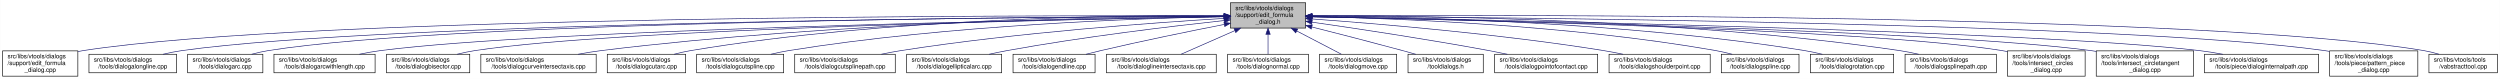
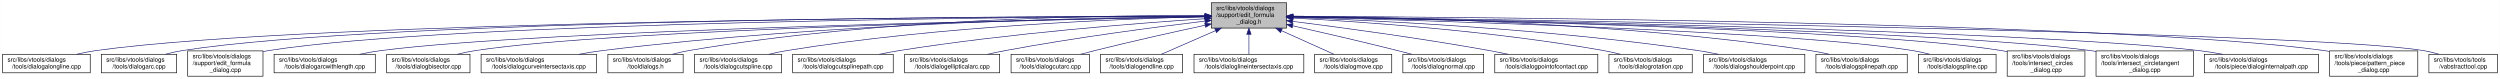
- <svg xmlns="http://www.w3.org/2000/svg" xmlns:xlink="http://www.w3.org/1999/xlink" width="4054pt" height="128pt" viewBox="0.00 0.00 4053.50 128.00">
+ <svg xmlns="http://www.w3.org/2000/svg" xmlns:xlink="http://www.w3.org/1999/xlink" width="4052pt" height="128pt" viewBox="0.00 0.00 4051.50 128.00">
  <g id="graph0" class="graph" transform="scale(1 1) rotate(0) translate(4 124)">
-     <polygon fill="white" stroke="transparent" points="-4,4 -4,-124 4049.5,-124 4049.5,4 -4,4" />
+     <polygon fill="white" stroke="transparent" points="-4,4 -4,-124 4047.5,-124 4047.5,4 -4,4" />
    <g id="node1" class="node">
      <g id="a_node1">
        <a xlink:title=" ">
-           <polygon fill="#bfbfbf" stroke="black" points="1991,-78.5 1991,-119.5 2113,-119.5 2113,-78.5 1991,-78.5" />
-           <text text-anchor="start" x="1999" y="-107.5" font-family="Helvetica,sans-Serif" font-size="10.00">src/libs/vtools/dialogs</text>
-           <text text-anchor="start" x="1999" y="-96.5" font-family="Helvetica,sans-Serif" font-size="10.00">/support/edit_formula</text>
-           <text text-anchor="middle" x="2052" y="-85.5" font-family="Helvetica,sans-Serif" font-size="10.00">_dialog.h</text>
+           <polygon fill="#bfbfbf" stroke="black" points="1959,-78.5 1959,-119.5 2081,-119.5 2081,-78.5 1959,-78.5" />
+           <text text-anchor="start" x="1967" y="-107.5" font-family="Helvetica,sans-Serif" font-size="10.00">src/libs/vtools/dialogs</text>
+           <text text-anchor="start" x="1967" y="-96.5" font-family="Helvetica,sans-Serif" font-size="10.00">/support/edit_formula</text>
+           <text text-anchor="middle" x="2020" y="-85.5" font-family="Helvetica,sans-Serif" font-size="10.00">_dialog.h</text>
        </a>
      </g>
    </g>
    <g id="node2" class="node">
      <g id="a_node2">
-         <a xlink:href="../../d7/d8d/edit__formula__dialog_8cpp.html" target="_top" xlink:title=" ">
-           <polygon fill="white" stroke="black" points="0,-0.5 0,-41.5 122,-41.5 122,-0.5 0,-0.5" />
-           <text text-anchor="start" x="8" y="-29.5" font-family="Helvetica,sans-Serif" font-size="10.00">src/libs/vtools/dialogs</text>
-           <text text-anchor="start" x="8" y="-18.5" font-family="Helvetica,sans-Serif" font-size="10.00">/support/edit_formula</text>
-           <text text-anchor="middle" x="61" y="-7.5" font-family="Helvetica,sans-Serif" font-size="10.00">_dialog.cpp</text>
+         <a xlink:href="../../d6/d5d/dialogalongline_8cpp.html" target="_top" xlink:title=" ">
+           <polygon fill="white" stroke="black" points="0,-6 0,-36 142,-36 142,-6 0,-6" />
+           <text text-anchor="start" x="8" y="-24" font-family="Helvetica,sans-Serif" font-size="10.00">src/libs/vtools/dialogs</text>
+           <text text-anchor="middle" x="71" y="-13" font-family="Helvetica,sans-Serif" font-size="10.00">/tools/dialogalongline.cpp</text>
        </a>
      </g>
    </g>
    <g id="edge1" class="edge">
-       <path fill="none" stroke="midnightblue" d="M1980.21,-98.3C1676.68,-99.18 497.58,-98.8 131,-42 128.13,-41.55 125.21,-41.03 122.27,-40.44" />
-       <polygon fill="midnightblue" stroke="midnightblue" points="1980.64,-101.79 1990.63,-98.26 1980.62,-94.79 1980.64,-101.79" />
+       <path fill="none" stroke="midnightblue" d="M1948.71,-97.91C1651.25,-97.23 507.92,-91.38 151,-42 140.93,-40.61 130.29,-38.45 120.18,-36.06" />
+       <polygon fill="midnightblue" stroke="midnightblue" points="1948.93,-101.41 1958.94,-97.93 1948.94,-94.41 1948.93,-101.41" />
    </g>
    <g id="node3" class="node">
      <g id="a_node3">
-         <a xlink:href="../../d6/d5d/dialogalongline_8cpp.html" target="_top" xlink:title=" ">
-           <polygon fill="white" stroke="black" points="140,-6 140,-36 282,-36 282,-6 140,-6" />
-           <text text-anchor="start" x="148" y="-24" font-family="Helvetica,sans-Serif" font-size="10.00">src/libs/vtools/dialogs</text>
-           <text text-anchor="middle" x="211" y="-13" font-family="Helvetica,sans-Serif" font-size="10.00">/tools/dialogalongline.cpp</text>
+         <a xlink:href="../../d1/d37/dialogarc_8cpp.html" target="_top" xlink:title=" ">
+           <polygon fill="white" stroke="black" points="160,-6 160,-36 282,-36 282,-6 160,-6" />
+           <text text-anchor="start" x="168" y="-24" font-family="Helvetica,sans-Serif" font-size="10.00">src/libs/vtools/dialogs</text>
+           <text text-anchor="middle" x="221" y="-13" font-family="Helvetica,sans-Serif" font-size="10.00">/tools/dialogarc.cpp</text>
        </a>
      </g>
    </g>
    <g id="edge2" class="edge">
-       <path fill="none" stroke="midnightblue" d="M1980.62,-97.76C1693.92,-96.48 625.61,-88.6 291,-42 280.93,-40.6 270.3,-38.44 260.18,-36.04" />
-       <polygon fill="midnightblue" stroke="midnightblue" points="1980.87,-101.26 1990.88,-97.8 1980.9,-94.26 1980.87,-101.26" />
+       <path fill="none" stroke="midnightblue" d="M1948.44,-98.02C1664.68,-97.75 618.16,-93.23 291,-42 282.13,-40.61 272.8,-38.45 263.94,-36.06" />
+       <polygon fill="midnightblue" stroke="midnightblue" points="1948.61,-101.52 1958.61,-98.03 1948.61,-94.52 1948.61,-101.52" />
    </g>
    <g id="node4" class="node">
      <g id="a_node4">
-         <a xlink:href="../../d1/d37/dialogarc_8cpp.html" target="_top" xlink:title=" ">
-           <polygon fill="white" stroke="black" points="300,-6 300,-36 422,-36 422,-6 300,-6" />
-           <text text-anchor="start" x="308" y="-24" font-family="Helvetica,sans-Serif" font-size="10.00">src/libs/vtools/dialogs</text>
-           <text text-anchor="middle" x="361" y="-13" font-family="Helvetica,sans-Serif" font-size="10.00">/tools/dialogarc.cpp</text>
+         <a xlink:href="../../d7/d8d/edit__formula__dialog_8cpp.html" target="_top" xlink:title=" ">
+           <polygon fill="white" stroke="black" points="300,-0.5 300,-41.5 422,-41.5 422,-0.5 300,-0.5" />
+           <text text-anchor="start" x="308" y="-29.5" font-family="Helvetica,sans-Serif" font-size="10.00">src/libs/vtools/dialogs</text>
+           <text text-anchor="start" x="308" y="-18.5" font-family="Helvetica,sans-Serif" font-size="10.00">/support/edit_formula</text>
+           <text text-anchor="middle" x="361" y="-7.5" font-family="Helvetica,sans-Serif" font-size="10.00">_dialog.cpp</text>
        </a>
      </g>
    </g>
    <g id="edge3" class="edge">
-       <path fill="none" stroke="midnightblue" d="M1980.43,-97.84C1708.04,-96.89 736,-90.1 431,-42 422.14,-40.6 412.8,-38.44 403.95,-36.05" />
-       <polygon fill="midnightblue" stroke="midnightblue" points="1980.58,-101.34 1990.59,-97.88 1980.6,-94.34 1980.58,-101.34" />
+       <path fill="none" stroke="midnightblue" d="M1948.94,-97.79C1680.68,-96.63 729.64,-89.2 431,-42 428.13,-41.55 425.21,-41.01 422.27,-40.42" />
+       <polygon fill="midnightblue" stroke="midnightblue" points="1948.93,-101.29 1958.95,-97.83 1948.96,-94.29 1948.93,-101.29" />
    </g>
    <g id="node5" class="node">
      <g id="a_node5">
        <a xlink:href="../../d2/d29/dialogarcwithlength_8cpp.html" target="_top" xlink:title=" ">
          <polygon fill="white" stroke="black" points="440,-6 440,-36 604,-36 604,-6 440,-6" />
          <text text-anchor="start" x="448" y="-24" font-family="Helvetica,sans-Serif" font-size="10.00">src/libs/vtools/dialogs</text>
          <text text-anchor="middle" x="522" y="-13" font-family="Helvetica,sans-Serif" font-size="10.00">/tools/dialogarcwithlength.cpp</text>
        </a>
      </g>
    </g>
    <g id="edge4" class="edge">
-       <path fill="none" stroke="midnightblue" d="M1980.69,-96.9C1728.87,-92.76 882.05,-76.52 613,-42 601.77,-40.56 589.88,-38.41 578.52,-36.05" />
-       <polygon fill="midnightblue" stroke="midnightblue" points="1980.76,-100.4 1990.82,-97.07 1980.87,-93.4 1980.76,-100.4" />
+       <path fill="none" stroke="midnightblue" d="M1948.64,-96.83C1700.42,-92.48 875.48,-75.8 613,-42 601.77,-40.55 589.88,-38.4 578.52,-36.04" />
+       <polygon fill="midnightblue" stroke="midnightblue" points="1948.92,-100.33 1958.98,-97.01 1949.04,-93.33 1948.92,-100.33" />
    </g>
    <g id="node6" class="node">
      <g id="a_node6">
        <a xlink:href="../../da/dfa/dialogbisector_8cpp.html" target="_top" xlink:title=" ">
          <polygon fill="white" stroke="black" points="622.5,-6 622.5,-36 757.5,-36 757.5,-6 622.5,-6" />
          <text text-anchor="start" x="630.5" y="-24" font-family="Helvetica,sans-Serif" font-size="10.00">src/libs/vtools/dialogs</text>
          <text text-anchor="middle" x="690" y="-13" font-family="Helvetica,sans-Serif" font-size="10.00">/tools/dialogbisector.cpp</text>
        </a>
      </g>
    </g>
    <g id="edge5" class="edge">
-       <path fill="none" stroke="midnightblue" d="M1980.85,-96.9C1746.95,-92.99 1003.17,-77.95 766,-42 756.56,-40.57 746.6,-38.42 737.11,-36.07" />
-       <polygon fill="midnightblue" stroke="midnightblue" points="1980.89,-100.4 1990.94,-97.07 1981,-93.41 1980.89,-100.4" />
+       <path fill="none" stroke="midnightblue" d="M1948.7,-96.81C1718.5,-92.65 996.62,-77.08 766,-42 756.56,-40.56 746.6,-38.42 737.11,-36.06" />
+       <polygon fill="midnightblue" stroke="midnightblue" points="1948.91,-100.31 1958.97,-96.99 1949.03,-93.31 1948.91,-100.31" />
    </g>
    <g id="node7" class="node">
      <g id="a_node7">
        <a xlink:href="../../dd/d39/dialogcurveintersectaxis_8cpp.html" target="_top" xlink:title=" ">
          <polygon fill="white" stroke="black" points="775.5,-6 775.5,-36 962.5,-36 962.5,-6 775.5,-6" />
          <text text-anchor="start" x="783.5" y="-24" font-family="Helvetica,sans-Serif" font-size="10.00">src/libs/vtools/dialogs</text>
          <text text-anchor="middle" x="869" y="-13" font-family="Helvetica,sans-Serif" font-size="10.00">/tools/dialogcurveintersectaxis.cpp</text>
        </a>
      </g>
    </g>
    <g id="edge6" class="edge">
-       <path fill="none" stroke="midnightblue" d="M1980.76,-97.8C1807.31,-96.54 1349.54,-88.68 971,-42 958.73,-40.49 945.73,-38.35 933.26,-36.04" />
-       <polygon fill="midnightblue" stroke="midnightblue" points="1980.76,-101.3 1990.78,-97.86 1980.81,-94.3 1980.76,-101.3" />
+       <path fill="none" stroke="midnightblue" d="M1948.85,-97.59C1779.14,-95.86 1337.51,-87.03 972,-42 959.62,-40.47 946.48,-38.33 933.89,-36.01" />
+       <polygon fill="midnightblue" stroke="midnightblue" points="1948.87,-101.09 1958.9,-97.68 1948.94,-94.09 1948.87,-101.09" />
    </g>
    <g id="node8" class="node">
      <g id="a_node8">
-         <a xlink:href="../../d9/d90/dialogcutarc_8cpp.html" target="_top" xlink:title=" ">
-           <polygon fill="white" stroke="black" points="980.5,-6 980.5,-36 1107.5,-36 1107.5,-6 980.5,-6" />
-           <text text-anchor="start" x="988.5" y="-24" font-family="Helvetica,sans-Serif" font-size="10.00">src/libs/vtools/dialogs</text>
-           <text text-anchor="middle" x="1044" y="-13" font-family="Helvetica,sans-Serif" font-size="10.00">/tools/dialogcutarc.cpp</text>
+         <a xlink:href="../../df/ded/tooldialogs_8h.html" target="_top" xlink:title=" ">
+           <polygon fill="white" stroke="black" points="981,-6 981,-36 1103,-36 1103,-6 981,-6" />
+           <text text-anchor="start" x="989" y="-24" font-family="Helvetica,sans-Serif" font-size="10.00">src/libs/vtools/dialogs</text>
+           <text text-anchor="middle" x="1042" y="-13" font-family="Helvetica,sans-Serif" font-size="10.00">/tooldialogs.h</text>
        </a>
      </g>
    </g>
    <g id="edge7" class="edge">
-       <path fill="none" stroke="midnightblue" d="M1980.7,-98.84C1823.43,-99.58 1435.35,-95.29 1116,-42 1107.17,-40.53 1097.87,-38.39 1088.99,-36.07" />
-       <polygon fill="midnightblue" stroke="midnightblue" points="1980.74,-102.34 1990.72,-98.78 1980.71,-95.34 1980.74,-102.34" />
+       <path fill="none" stroke="midnightblue" d="M1948.64,-98.82C1794.65,-99.46 1420.14,-94.88 1112,-42 1103.4,-40.53 1094.36,-38.39 1085.73,-36.06" />
+       <polygon fill="midnightblue" stroke="midnightblue" points="1948.92,-102.32 1958.91,-98.77 1948.89,-95.32 1948.92,-102.32" />
    </g>
    <g id="node9" class="node">
      <g id="a_node9">
        <a xlink:href="../../d3/d2e/dialogcutspline_8cpp.html" target="_top" xlink:title=" ">
-           <polygon fill="white" stroke="black" points="1125.5,-6 1125.5,-36 1266.5,-36 1266.5,-6 1125.5,-6" />
-           <text text-anchor="start" x="1133.5" y="-24" font-family="Helvetica,sans-Serif" font-size="10.00">src/libs/vtools/dialogs</text>
-           <text text-anchor="middle" x="1196" y="-13" font-family="Helvetica,sans-Serif" font-size="10.00">/tools/dialogcutspline.cpp</text>
+           <polygon fill="white" stroke="black" points="1121.5,-6 1121.5,-36 1262.5,-36 1262.5,-6 1121.5,-6" />
+           <text text-anchor="start" x="1129.5" y="-24" font-family="Helvetica,sans-Serif" font-size="10.00">src/libs/vtools/dialogs</text>
+           <text text-anchor="middle" x="1192" y="-13" font-family="Helvetica,sans-Serif" font-size="10.00">/tools/dialogcutspline.cpp</text>
        </a>
      </g>
    </g>
    <g id="edge8" class="edge">
-       <path fill="none" stroke="midnightblue" d="M1980.49,-97.04C1842.98,-94.27 1532.49,-83.54 1275,-42 1265.5,-40.47 1255.48,-38.34 1245.87,-36.04" />
-       <polygon fill="midnightblue" stroke="midnightblue" points="1980.82,-100.55 1990.88,-97.24 1980.95,-93.55 1980.82,-100.55" />
+       <path fill="none" stroke="midnightblue" d="M1948.79,-96.78C1815.11,-93.57 1517.8,-82.16 1271,-42 1261.5,-40.45 1251.48,-38.32 1241.88,-36.02" />
+       <polygon fill="midnightblue" stroke="midnightblue" points="1948.82,-100.28 1958.9,-97.01 1948.98,-93.28 1948.82,-100.28" />
    </g>
    <g id="node10" class="node">
      <g id="a_node10">
        <a xlink:href="../../df/d30/dialogcutsplinepath_8cpp.html" target="_top" xlink:title=" ">
-           <polygon fill="white" stroke="black" points="1284.5,-6 1284.5,-36 1447.5,-36 1447.5,-6 1284.5,-6" />
-           <text text-anchor="start" x="1292.5" y="-24" font-family="Helvetica,sans-Serif" font-size="10.00">src/libs/vtools/dialogs</text>
-           <text text-anchor="middle" x="1366" y="-13" font-family="Helvetica,sans-Serif" font-size="10.00">/tools/dialogcutsplinepath.cpp</text>
+           <polygon fill="white" stroke="black" points="1280.5,-6 1280.5,-36 1443.5,-36 1443.5,-6 1280.5,-6" />
+           <text text-anchor="start" x="1288.5" y="-24" font-family="Helvetica,sans-Serif" font-size="10.00">src/libs/vtools/dialogs</text>
+           <text text-anchor="middle" x="1362" y="-13" font-family="Helvetica,sans-Serif" font-size="10.00">/tools/dialogcutsplinepath.cpp</text>
        </a>
      </g>
    </g>
    <g id="edge9" class="edge">
-       <path fill="none" stroke="midnightblue" d="M1980.72,-94.12C1868.71,-87.39 1644.88,-71.37 1457,-42 1446.61,-40.38 1435.63,-38.29 1425.03,-36.07" />
-       <polygon fill="midnightblue" stroke="midnightblue" points="1980.69,-97.63 1990.88,-94.72 1981.1,-90.64 1980.69,-97.63" />
+       <path fill="none" stroke="midnightblue" d="M1948.76,-93.67C1840.97,-86.51 1630.21,-70.13 1453,-42 1442.62,-40.35 1431.64,-38.25 1421.04,-36.03" />
+       <polygon fill="midnightblue" stroke="midnightblue" points="1948.66,-97.17 1958.87,-94.33 1949.12,-90.19 1948.66,-97.17" />
    </g>
    <g id="node11" class="node">
      <g id="a_node11">
        <a xlink:href="../../d9/d68/dialogellipticalarc_8cpp.html" target="_top" xlink:title=" ">
-           <polygon fill="white" stroke="black" points="1466,-6 1466,-36 1620,-36 1620,-6 1466,-6" />
-           <text text-anchor="start" x="1474" y="-24" font-family="Helvetica,sans-Serif" font-size="10.00">src/libs/vtools/dialogs</text>
-           <text text-anchor="middle" x="1543" y="-13" font-family="Helvetica,sans-Serif" font-size="10.00">/tools/dialogellipticalarc.cpp</text>
+           <polygon fill="white" stroke="black" points="1462,-6 1462,-36 1616,-36 1616,-6 1462,-6" />
+           <text text-anchor="start" x="1470" y="-24" font-family="Helvetica,sans-Serif" font-size="10.00">src/libs/vtools/dialogs</text>
+           <text text-anchor="middle" x="1539" y="-13" font-family="Helvetica,sans-Serif" font-size="10.00">/tools/dialogellipticalarc.cpp</text>
        </a>
      </g>
    </g>
    <g id="edge10" class="edge">
-       <path fill="none" stroke="midnightblue" d="M1980.79,-90.7C1896.45,-81.57 1751.91,-64.37 1629,-42 1619.5,-40.27 1609.47,-38.18 1599.74,-36.01" />
-       <polygon fill="midnightblue" stroke="midnightblue" points="1980.45,-94.19 1990.77,-91.78 1981.2,-87.23 1980.45,-94.19" />
+       <path fill="none" stroke="midnightblue" d="M1948.46,-89.77C1869.1,-80.2 1737.4,-63 1625,-42 1615.66,-40.25 1605.8,-38.18 1596.21,-36.04" />
+       <polygon fill="midnightblue" stroke="midnightblue" points="1948.48,-93.3 1958.83,-91.02 1949.32,-86.35 1948.48,-93.3" />
    </g>
    <g id="node12" class="node">
      <g id="a_node12">
-         <a xlink:href="../../d3/d15/dialogendline_8cpp.html" target="_top" xlink:title=" ">
-           <polygon fill="white" stroke="black" points="1638.5,-6 1638.5,-36 1771.5,-36 1771.5,-6 1638.5,-6" />
-           <text text-anchor="start" x="1646.5" y="-24" font-family="Helvetica,sans-Serif" font-size="10.00">src/libs/vtools/dialogs</text>
-           <text text-anchor="middle" x="1705" y="-13" font-family="Helvetica,sans-Serif" font-size="10.00">/tools/dialogendline.cpp</text>
+         <a xlink:href="../../d9/d90/dialogcutarc_8cpp.html" target="_top" xlink:title=" ">
+           <polygon fill="white" stroke="black" points="1634.5,-6 1634.5,-36 1761.5,-36 1761.5,-6 1634.5,-6" />
+           <text text-anchor="start" x="1642.5" y="-24" font-family="Helvetica,sans-Serif" font-size="10.00">src/libs/vtools/dialogs</text>
+           <text text-anchor="middle" x="1698" y="-13" font-family="Helvetica,sans-Serif" font-size="10.00">/tools/dialogcutarc.cpp</text>
        </a>
      </g>
    </g>
    <g id="edge11" class="edge">
-       <path fill="none" stroke="midnightblue" d="M1981.02,-84.41C1926.22,-73.66 1848.59,-57.86 1781,-42 1773.16,-40.16 1764.9,-38.11 1756.83,-36.03" />
-       <polygon fill="midnightblue" stroke="midnightblue" points="1980.5,-87.88 1990.98,-86.36 1981.84,-81.01 1980.5,-87.88" />
+       <path fill="none" stroke="midnightblue" d="M1949.14,-83.13C1898.97,-72.35 1830.16,-57.08 1770,-42 1762.7,-40.17 1755.01,-38.14 1747.49,-36.1" />
+       <polygon fill="midnightblue" stroke="midnightblue" points="1948.41,-86.55 1958.92,-85.22 1949.87,-79.7 1948.41,-86.55" />
    </g>
    <g id="node13" class="node">
      <g id="a_node13">
-         <a xlink:href="../../de/d3c/dialoglineintersectaxis_8cpp.html" target="_top" xlink:title=" ">
-           <polygon fill="white" stroke="black" points="1790,-6 1790,-36 1968,-36 1968,-6 1790,-6" />
-           <text text-anchor="start" x="1798" y="-24" font-family="Helvetica,sans-Serif" font-size="10.00">src/libs/vtools/dialogs</text>
-           <text text-anchor="middle" x="1879" y="-13" font-family="Helvetica,sans-Serif" font-size="10.00">/tools/dialoglineintersectaxis.cpp</text>
+         <a xlink:href="../../d3/d15/dialogendline_8cpp.html" target="_top" xlink:title=" ">
+           <polygon fill="white" stroke="black" points="1779.5,-6 1779.5,-36 1912.5,-36 1912.5,-6 1779.5,-6" />
+           <text text-anchor="start" x="1787.5" y="-24" font-family="Helvetica,sans-Serif" font-size="10.00">src/libs/vtools/dialogs</text>
+           <text text-anchor="middle" x="1846" y="-13" font-family="Helvetica,sans-Serif" font-size="10.00">/tools/dialogendline.cpp</text>
        </a>
      </g>
    </g>
    <g id="edge12" class="edge">
-       <path fill="none" stroke="midnightblue" d="M1998.01,-74.28C1969.5,-61.76 1935.46,-46.81 1911.11,-36.11" />
-       <polygon fill="midnightblue" stroke="midnightblue" points="1996.88,-77.61 2007.45,-78.43 1999.7,-71.2 1996.88,-77.61" />
+       <path fill="none" stroke="midnightblue" d="M1965.7,-74.28C1937.02,-61.76 1902.79,-46.81 1878.3,-36.11" />
+       <polygon fill="midnightblue" stroke="midnightblue" points="1964.63,-77.63 1975.19,-78.43 1967.43,-71.22 1964.63,-77.63" />
    </g>
    <g id="node14" class="node">
      <g id="a_node14">
-         <a xlink:href="../../da/df4/dialognormal_8cpp.html" target="_top" xlink:title=" ">
-           <polygon fill="white" stroke="black" points="1986.5,-6 1986.5,-36 2117.5,-36 2117.5,-6 1986.5,-6" />
-           <text text-anchor="start" x="1994.5" y="-24" font-family="Helvetica,sans-Serif" font-size="10.00">src/libs/vtools/dialogs</text>
-           <text text-anchor="middle" x="2052" y="-13" font-family="Helvetica,sans-Serif" font-size="10.00">/tools/dialognormal.cpp</text>
+         <a xlink:href="../../de/d3c/dialoglineintersectaxis_8cpp.html" target="_top" xlink:title=" ">
+           <polygon fill="white" stroke="black" points="1931,-6 1931,-36 2109,-36 2109,-6 1931,-6" />
+           <text text-anchor="start" x="1939" y="-24" font-family="Helvetica,sans-Serif" font-size="10.00">src/libs/vtools/dialogs</text>
+           <text text-anchor="middle" x="2020" y="-13" font-family="Helvetica,sans-Serif" font-size="10.00">/tools/dialoglineintersectaxis.cpp</text>
        </a>
      </g>
    </g>
    <g id="edge13" class="edge">
-       <path fill="none" stroke="midnightblue" d="M2052,-68.28C2052,-57.25 2052,-45.25 2052,-36.23" />
-       <polygon fill="midnightblue" stroke="midnightblue" points="2048.5,-68.43 2052,-78.43 2055.5,-68.43 2048.5,-68.43" />
+       <path fill="none" stroke="midnightblue" d="M2020,-68.28C2020,-57.25 2020,-45.25 2020,-36.23" />
+       <polygon fill="midnightblue" stroke="midnightblue" points="2016.5,-68.43 2020,-78.43 2023.5,-68.43 2016.5,-68.43" />
    </g>
    <g id="node15" class="node">
      <g id="a_node15">
        <a xlink:href="../../d2/d51/dialogmove_8cpp.html" target="_top" xlink:title=" ">
-           <polygon fill="white" stroke="black" points="2135.5,-6 2135.5,-36 2260.5,-36 2260.5,-6 2135.5,-6" />
-           <text text-anchor="start" x="2143.5" y="-24" font-family="Helvetica,sans-Serif" font-size="10.00">src/libs/vtools/dialogs</text>
-           <text text-anchor="middle" x="2198" y="-13" font-family="Helvetica,sans-Serif" font-size="10.00">/tools/dialogmove.cpp</text>
+           <polygon fill="white" stroke="black" points="2126.5,-6 2126.5,-36 2251.5,-36 2251.5,-6 2126.5,-6" />
+           <text text-anchor="start" x="2134.5" y="-24" font-family="Helvetica,sans-Serif" font-size="10.00">src/libs/vtools/dialogs</text>
+           <text text-anchor="middle" x="2189" y="-13" font-family="Helvetica,sans-Serif" font-size="10.00">/tools/dialogmove.cpp</text>
        </a>
      </g>
    </g>
    <g id="edge14" class="edge">
-       <path fill="none" stroke="midnightblue" d="M2098.48,-73.81C2122.26,-61.43 2150.4,-46.78 2170.67,-36.23" />
-       <polygon fill="midnightblue" stroke="midnightblue" points="2096.85,-70.71 2089.6,-78.43 2100.08,-76.92 2096.85,-70.71" />
+       <path fill="none" stroke="midnightblue" d="M2072.74,-74.28C2100.6,-61.76 2133.84,-46.81 2157.63,-36.11" />
+       <polygon fill="midnightblue" stroke="midnightblue" points="2071.21,-71.13 2063.52,-78.43 2074.08,-77.52 2071.21,-71.13" />
    </g>
    <g id="node16" class="node">
      <g id="a_node16">
-         <a xlink:href="../../df/ded/tooldialogs_8h.html" target="_top" xlink:title=" ">
-           <polygon fill="white" stroke="black" points="2279,-6 2279,-36 2401,-36 2401,-6 2279,-6" />
-           <text text-anchor="start" x="2287" y="-24" font-family="Helvetica,sans-Serif" font-size="10.00">src/libs/vtools/dialogs</text>
-           <text text-anchor="middle" x="2340" y="-13" font-family="Helvetica,sans-Serif" font-size="10.00">/tooldialogs.h</text>
+         <a xlink:href="../../da/df4/dialognormal_8cpp.html" target="_top" xlink:title=" ">
+           <polygon fill="white" stroke="black" points="2269.5,-6 2269.5,-36 2400.5,-36 2400.5,-6 2269.5,-6" />
+           <text text-anchor="start" x="2277.5" y="-24" font-family="Helvetica,sans-Serif" font-size="10.00">src/libs/vtools/dialogs</text>
+           <text text-anchor="middle" x="2335" y="-13" font-family="Helvetica,sans-Serif" font-size="10.00">/tools/dialognormal.cpp</text>
        </a>
      </g>
    </g>
    <g id="edge15" class="edge">
-       <path fill="none" stroke="midnightblue" d="M2122.93,-80.29C2165.62,-69.51 2221.02,-55.29 2270,-42 2276.95,-40.11 2284.28,-38.08 2291.47,-36.05" />
-       <polygon fill="midnightblue" stroke="midnightblue" points="2122.03,-76.91 2113.19,-82.75 2123.75,-83.7 2122.03,-76.91" />
+       <path fill="none" stroke="midnightblue" d="M2091.05,-82.19C2139.13,-71.32 2204.02,-56.32 2261,-42 2268.49,-40.12 2276.38,-38.06 2284.11,-36.01" />
+       <polygon fill="midnightblue" stroke="midnightblue" points="2090.04,-78.83 2081.06,-84.44 2091.58,-85.66 2090.04,-78.83" />
    </g>
    <g id="node17" class="node">
      <g id="a_node17">
        <a xlink:href="../../d9/df4/dialogpointofcontact_8cpp.html" target="_top" xlink:title=" ">
-           <polygon fill="white" stroke="black" points="2419.5,-6 2419.5,-36 2586.5,-36 2586.5,-6 2419.5,-6" />
-           <text text-anchor="start" x="2427.5" y="-24" font-family="Helvetica,sans-Serif" font-size="10.00">src/libs/vtools/dialogs</text>
-           <text text-anchor="middle" x="2503" y="-13" font-family="Helvetica,sans-Serif" font-size="10.00">/tools/dialogpointofcontact.cpp</text>
+           <polygon fill="white" stroke="black" points="2418.5,-6 2418.5,-36 2585.5,-36 2585.5,-6 2418.5,-6" />
+           <text text-anchor="start" x="2426.5" y="-24" font-family="Helvetica,sans-Serif" font-size="10.00">src/libs/vtools/dialogs</text>
+           <text text-anchor="middle" x="2502" y="-13" font-family="Helvetica,sans-Serif" font-size="10.00">/tools/dialogpointofcontact.cpp</text>
        </a>
      </g>
    </g>
    <g id="edge16" class="edge">
-       <path fill="none" stroke="midnightblue" d="M2123.23,-88.07C2195.62,-77.7 2310.9,-60.39 2410,-42 2419.74,-40.19 2430.03,-38.13 2440.06,-36.04" />
-       <polygon fill="midnightblue" stroke="midnightblue" points="2122.71,-84.61 2113.31,-89.49 2123.7,-91.54 2122.71,-84.61" />
+       <path fill="none" stroke="midnightblue" d="M2091.26,-89.32C2169.63,-79.41 2299.19,-61.97 2410,-42 2419.81,-40.23 2430.17,-38.17 2440.26,-36.06" />
+       <polygon fill="midnightblue" stroke="midnightblue" points="2090.5,-85.89 2081.01,-90.61 2091.37,-92.83 2090.5,-85.89" />
    </g>
    <g id="node18" class="node">
      <g id="a_node18">
-         <a xlink:href="../../d3/d23/dialogshoulderpoint_8cpp.html" target="_top" xlink:title=" ">
-           <polygon fill="white" stroke="black" points="2605,-6 2605,-36 2769,-36 2769,-6 2605,-6" />
-           <text text-anchor="start" x="2613" y="-24" font-family="Helvetica,sans-Serif" font-size="10.00">src/libs/vtools/dialogs</text>
-           <text text-anchor="middle" x="2687" y="-13" font-family="Helvetica,sans-Serif" font-size="10.00">/tools/dialogshoulderpoint.cpp</text>
+         <a xlink:href="../../dc/d64/dialogrotation_8cpp.html" target="_top" xlink:title=" ">
+           <polygon fill="white" stroke="black" points="2603.5,-6 2603.5,-36 2738.5,-36 2738.5,-6 2603.5,-6" />
+           <text text-anchor="start" x="2611.5" y="-24" font-family="Helvetica,sans-Serif" font-size="10.00">src/libs/vtools/dialogs</text>
+           <text text-anchor="middle" x="2671" y="-13" font-family="Helvetica,sans-Serif" font-size="10.00">/tools/dialogrotation.cpp</text>
        </a>
      </g>
    </g>
    <g id="edge17" class="edge">
-       <path fill="none" stroke="midnightblue" d="M2123.17,-93.27C2227.4,-85.75 2427.49,-69.1 2596,-42 2606.22,-40.36 2617.02,-38.28 2627.47,-36.1" />
-       <polygon fill="midnightblue" stroke="midnightblue" points="2122.8,-89.79 2113.08,-93.99 2123.3,-96.77 2122.8,-89.79" />
+       <path fill="none" stroke="midnightblue" d="M2091.53,-94.72C2200.77,-88.89 2415.43,-74.16 2595,-42 2603.86,-40.41 2613.21,-38.31 2622.2,-36.07" />
+       <polygon fill="midnightblue" stroke="midnightblue" points="2091.09,-91.24 2081.29,-95.26 2091.46,-98.23 2091.09,-91.24" />
    </g>
    <g id="node19" class="node">
      <g id="a_node19">
-         <a xlink:href="../../df/de5/dialogspline_8cpp.html" target="_top" xlink:title=" ">
-           <polygon fill="white" stroke="black" points="2787,-6 2787,-36 2913,-36 2913,-6 2787,-6" />
-           <text text-anchor="start" x="2795" y="-24" font-family="Helvetica,sans-Serif" font-size="10.00">src/libs/vtools/dialogs</text>
-           <text text-anchor="middle" x="2850" y="-13" font-family="Helvetica,sans-Serif" font-size="10.00">/tools/dialogspline.cpp</text>
+         <a xlink:href="../../d3/d23/dialogshoulderpoint_8cpp.html" target="_top" xlink:title=" ">
+           <polygon fill="white" stroke="black" points="2757,-6 2757,-36 2921,-36 2921,-6 2757,-6" />
+           <text text-anchor="start" x="2765" y="-24" font-family="Helvetica,sans-Serif" font-size="10.00">src/libs/vtools/dialogs</text>
+           <text text-anchor="middle" x="2839" y="-13" font-family="Helvetica,sans-Serif" font-size="10.00">/tools/dialogshoulderpoint.cpp</text>
        </a>
      </g>
    </g>
    <g id="edge18" class="edge">
-       <path fill="none" stroke="midnightblue" d="M2123.5,-97.07C2254.34,-94.35 2540.7,-83.7 2778,-42 2786.69,-40.47 2795.84,-38.35 2804.6,-36.05" />
-       <polygon fill="midnightblue" stroke="midnightblue" points="2123.14,-93.57 2113.21,-97.27 2123.28,-100.57 2123.14,-93.57" />
+       <path fill="none" stroke="midnightblue" d="M2091.49,-95.81C2222.36,-91.07 2509,-77.28 2748,-42 2758.72,-40.42 2770.06,-38.29 2780.97,-36.02" />
+       <polygon fill="midnightblue" stroke="midnightblue" points="2091.07,-92.32 2081.2,-96.18 2091.32,-99.32 2091.07,-92.32" />
    </g>
    <g id="node20" class="node">
      <g id="a_node20">
-         <a xlink:href="../../dc/d64/dialogrotation_8cpp.html" target="_top" xlink:title=" ">
-           <polygon fill="white" stroke="black" points="2931.5,-6 2931.5,-36 3066.5,-36 3066.5,-6 2931.5,-6" />
-           <text text-anchor="start" x="2939.5" y="-24" font-family="Helvetica,sans-Serif" font-size="10.00">src/libs/vtools/dialogs</text>
-           <text text-anchor="middle" x="2999" y="-13" font-family="Helvetica,sans-Serif" font-size="10.00">/tools/dialogrotation.cpp</text>
+         <a xlink:href="../../dc/dc2/dialogsplinepath_8cpp.html" target="_top" xlink:title=" ">
+           <polygon fill="white" stroke="black" points="2939,-6 2939,-36 3087,-36 3087,-6 2939,-6" />
+           <text text-anchor="start" x="2947" y="-24" font-family="Helvetica,sans-Serif" font-size="10.00">src/libs/vtools/dialogs</text>
+           <text text-anchor="middle" x="3013" y="-13" font-family="Helvetica,sans-Serif" font-size="10.00">/tools/dialogsplinepath.cpp</text>
        </a>
      </g>
    </g>
    <g id="edge19" class="edge">
-       <path fill="none" stroke="midnightblue" d="M2123.48,-97.97C2272.8,-96.91 2628.3,-89.16 2922,-42 2931.41,-40.49 2941.34,-38.34 2950.83,-36.01" />
-       <polygon fill="midnightblue" stroke="midnightblue" points="2123.07,-94.47 2113.09,-98.04 2123.11,-101.47 2123.07,-94.47" />
+       <path fill="none" stroke="midnightblue" d="M2091.35,-97.84C2245.38,-96.57 2620.14,-88.5 2930,-42 2939.97,-40.5 2950.5,-38.39 2960.58,-36.1" />
+       <polygon fill="midnightblue" stroke="midnightblue" points="2091.06,-94.34 2081.09,-97.92 2091.11,-101.34 2091.06,-94.34" />
    </g>
    <g id="node21" class="node">
      <g id="a_node21">
-         <a xlink:href="../../dc/dc2/dialogsplinepath_8cpp.html" target="_top" xlink:title=" ">
-           <polygon fill="white" stroke="black" points="3085,-6 3085,-36 3233,-36 3233,-6 3085,-6" />
-           <text text-anchor="start" x="3093" y="-24" font-family="Helvetica,sans-Serif" font-size="10.00">src/libs/vtools/dialogs</text>
-           <text text-anchor="middle" x="3159" y="-13" font-family="Helvetica,sans-Serif" font-size="10.00">/tools/dialogsplinepath.cpp</text>
+         <a xlink:href="../../df/de5/dialogspline_8cpp.html" target="_top" xlink:title=" ">
+           <polygon fill="white" stroke="black" points="3105,-6 3105,-36 3231,-36 3231,-6 3105,-6" />
+           <text text-anchor="start" x="3113" y="-24" font-family="Helvetica,sans-Serif" font-size="10.00">src/libs/vtools/dialogs</text>
+           <text text-anchor="middle" x="3168" y="-13" font-family="Helvetica,sans-Serif" font-size="10.00">/tools/dialogspline.cpp</text>
        </a>
      </g>
    </g>
    <g id="edge20" class="edge">
-       <path fill="none" stroke="midnightblue" d="M2123.44,-98.54C2290.85,-98.84 2721.2,-94.01 3076,-42 3086.12,-40.52 3096.81,-38.38 3107.04,-36.05" />
-       <polygon fill="midnightblue" stroke="midnightblue" points="2123.28,-95.04 2113.27,-98.52 2123.26,-102.04 2123.28,-95.04" />
+       <path fill="none" stroke="midnightblue" d="M2091.27,-96.33C2299.02,-91.13 2901.62,-73.66 3096,-42 3104.96,-40.54 3114.41,-38.38 3123.4,-36.02" />
+       <polygon fill="midnightblue" stroke="midnightblue" points="2090.99,-92.83 2081.09,-96.58 2091.17,-99.83 2090.99,-92.83" />
    </g>
    <g id="node22" class="node">
      <g id="a_node22">
        <a xlink:href="../../d5/de8/intersect__circles__dialog_8cpp.html" target="_top" xlink:title=" ">
-           <polygon fill="white" stroke="black" points="3251,-0.5 3251,-41.5 3377,-41.5 3377,-0.5 3251,-0.5" />
-           <text text-anchor="start" x="3259" y="-29.5" font-family="Helvetica,sans-Serif" font-size="10.00">src/libs/vtools/dialogs</text>
-           <text text-anchor="start" x="3259" y="-18.5" font-family="Helvetica,sans-Serif" font-size="10.00">/tools/intersect_circles</text>
-           <text text-anchor="middle" x="3314" y="-7.5" font-family="Helvetica,sans-Serif" font-size="10.00">_dialog.cpp</text>
+           <polygon fill="white" stroke="black" points="3249,-0.5 3249,-41.5 3375,-41.5 3375,-0.5 3249,-0.5" />
+           <text text-anchor="start" x="3257" y="-29.5" font-family="Helvetica,sans-Serif" font-size="10.00">src/libs/vtools/dialogs</text>
+           <text text-anchor="start" x="3257" y="-18.5" font-family="Helvetica,sans-Serif" font-size="10.00">/tools/intersect_circles</text>
+           <text text-anchor="middle" x="3312" y="-7.5" font-family="Helvetica,sans-Serif" font-size="10.00">_dialog.cpp</text>
        </a>
      </g>
    </g>
    <g id="edge21" class="edge">
-       <path fill="none" stroke="midnightblue" d="M2123.44,-96.73C2345.95,-92.46 3024.64,-76.85 3242,-42 3244.95,-41.53 3247.94,-40.98 3250.96,-40.37" />
-       <polygon fill="midnightblue" stroke="midnightblue" points="2123.12,-93.24 2113.19,-96.93 2123.26,-100.24 2123.12,-93.24" />
+       <path fill="none" stroke="midnightblue" d="M2091.33,-96.83C2317.44,-92.8 3016.53,-77.7 3240,-42 3242.95,-41.53 3245.94,-40.98 3248.96,-40.37" />
+       <polygon fill="midnightblue" stroke="midnightblue" points="2091.18,-93.33 2081.24,-97.01 2091.3,-100.33 2091.18,-93.33" />
    </g>
    <g id="node23" class="node">
      <g id="a_node23">
        <a xlink:href="../../d5/d5a/intersect__circletangent__dialog_8cpp.html" target="_top" xlink:title=" ">
-           <polygon fill="white" stroke="black" points="3395,-0.5 3395,-41.5 3553,-41.5 3553,-0.5 3395,-0.5" />
-           <text text-anchor="start" x="3403" y="-29.5" font-family="Helvetica,sans-Serif" font-size="10.00">src/libs/vtools/dialogs</text>
-           <text text-anchor="start" x="3403" y="-18.5" font-family="Helvetica,sans-Serif" font-size="10.00">/tools/intersect_circletangent</text>
-           <text text-anchor="middle" x="3474" y="-7.5" font-family="Helvetica,sans-Serif" font-size="10.00">_dialog.cpp</text>
+           <polygon fill="white" stroke="black" points="3393,-0.5 3393,-41.5 3551,-41.5 3551,-0.5 3393,-0.5" />
+           <text text-anchor="start" x="3401" y="-29.5" font-family="Helvetica,sans-Serif" font-size="10.00">src/libs/vtools/dialogs</text>
+           <text text-anchor="start" x="3401" y="-18.5" font-family="Helvetica,sans-Serif" font-size="10.00">/tools/intersect_circletangent</text>
+           <text text-anchor="middle" x="3472" y="-7.5" font-family="Helvetica,sans-Serif" font-size="10.00">_dialog.cpp</text>
        </a>
      </g>
    </g>
    <g id="edge22" class="edge">
-       <path fill="none" stroke="midnightblue" d="M2123.68,-96.71C2363.81,-92.11 3138.66,-75.02 3386,-42 3388.95,-41.61 3391.95,-41.16 3394.97,-40.67" />
-       <polygon fill="midnightblue" stroke="midnightblue" points="2123.26,-93.21 2113.33,-96.9 2123.39,-100.21 2123.26,-93.21" />
+       <path fill="none" stroke="midnightblue" d="M2091.25,-96.79C2334.4,-92.4 3130.39,-75.74 3384,-42 3386.95,-41.61 3389.95,-41.16 3392.97,-40.68" />
+       <polygon fill="midnightblue" stroke="midnightblue" points="2091.06,-93.29 2081.12,-96.97 2091.18,-100.29 2091.06,-93.29" />
    </g>
    <g id="node24" class="node">
      <g id="a_node24">
        <a xlink:href="../../dc/d82/dialoginternalpath_8cpp.html" target="_top" xlink:title=" ">
-           <polygon fill="white" stroke="black" points="3570.5,-6 3570.5,-36 3755.5,-36 3755.5,-6 3570.5,-6" />
-           <text text-anchor="start" x="3578.5" y="-24" font-family="Helvetica,sans-Serif" font-size="10.00">src/libs/vtools/dialogs</text>
-           <text text-anchor="middle" x="3663" y="-13" font-family="Helvetica,sans-Serif" font-size="10.00">/tools/piece/dialoginternalpath.cpp</text>
+           <polygon fill="white" stroke="black" points="3568.5,-6 3568.5,-36 3753.5,-36 3753.5,-6 3568.5,-6" />
+           <text text-anchor="start" x="3576.5" y="-24" font-family="Helvetica,sans-Serif" font-size="10.00">src/libs/vtools/dialogs</text>
+           <text text-anchor="middle" x="3661" y="-13" font-family="Helvetica,sans-Serif" font-size="10.00">/tools/piece/dialoginternalpath.cpp</text>
        </a>
      </g>
    </g>
    <g id="edge23" class="edge">
-       <path fill="none" stroke="midnightblue" d="M2123.29,-96.86C2383,-92.45 3278.04,-75.17 3562,-42 3574.43,-40.55 3587.61,-38.4 3600.21,-36.03" />
-       <polygon fill="midnightblue" stroke="midnightblue" points="2123.17,-93.36 2113.23,-97.02 2123.29,-100.36 2123.17,-93.36" />
+       <path fill="none" stroke="midnightblue" d="M2091.37,-96.91C2354.47,-92.67 3269.9,-75.78 3560,-42 3572.43,-40.55 3585.61,-38.4 3598.21,-36.04" />
+       <polygon fill="midnightblue" stroke="midnightblue" points="2091.12,-93.42 2081.17,-97.08 2091.23,-100.42 2091.12,-93.42" />
    </g>
    <g id="node25" class="node">
      <g id="a_node25">
        <a xlink:href="../../de/d46/pattern__piece__dialog_8cpp.html" target="_top" xlink:title=" ">
-           <polygon fill="white" stroke="black" points="3773.5,-0.5 3773.5,-41.5 3916.5,-41.5 3916.5,-0.5 3773.5,-0.5" />
-           <text text-anchor="start" x="3781.5" y="-29.5" font-family="Helvetica,sans-Serif" font-size="10.00">src/libs/vtools/dialogs</text>
-           <text text-anchor="start" x="3781.5" y="-18.5" font-family="Helvetica,sans-Serif" font-size="10.00">/tools/piece/pattern_piece</text>
-           <text text-anchor="middle" x="3845" y="-7.5" font-family="Helvetica,sans-Serif" font-size="10.00">_dialog.cpp</text>
+           <polygon fill="white" stroke="black" points="3771.5,-0.5 3771.5,-41.5 3914.5,-41.5 3914.5,-0.5 3771.5,-0.5" />
+           <text text-anchor="start" x="3779.5" y="-29.5" font-family="Helvetica,sans-Serif" font-size="10.00">src/libs/vtools/dialogs</text>
+           <text text-anchor="start" x="3779.5" y="-18.5" font-family="Helvetica,sans-Serif" font-size="10.00">/tools/piece/pattern_piece</text>
+           <text text-anchor="middle" x="3843" y="-7.5" font-family="Helvetica,sans-Serif" font-size="10.00">_dialog.cpp</text>
        </a>
      </g>
    </g>
    <g id="edge24" class="edge">
-       <path fill="none" stroke="midnightblue" d="M2123.32,-97.68C2404.97,-96.13 3440.25,-87.38 3765,-42 3767.69,-41.62 3770.43,-41.19 3773.18,-40.72" />
-       <polygon fill="midnightblue" stroke="midnightblue" points="2123.21,-94.19 2113.23,-97.74 2123.25,-101.19 2123.21,-94.19" />
+       <path fill="none" stroke="midnightblue" d="M2091.61,-97.73C2376.79,-96.34 3432.18,-88.13 3763,-42 3765.69,-41.62 3768.43,-41.19 3771.18,-40.72" />
+       <polygon fill="midnightblue" stroke="midnightblue" points="2091.38,-94.23 2081.39,-97.78 2091.41,-101.23 2091.38,-94.23" />
    </g>
    <g id="node26" class="node">
      <g id="a_node26">
        <a xlink:href="../../d9/d4e/vabstracttool_8cpp.html" target="_top" xlink:title=" ">
-           <polygon fill="white" stroke="black" points="3934.5,-6 3934.5,-36 4045.5,-36 4045.5,-6 3934.5,-6" />
-           <text text-anchor="start" x="3942.5" y="-24" font-family="Helvetica,sans-Serif" font-size="10.00">src/libs/vtools/tools</text>
-           <text text-anchor="middle" x="3990" y="-13" font-family="Helvetica,sans-Serif" font-size="10.00">/vabstracttool.cpp</text>
+           <polygon fill="white" stroke="black" points="3932.5,-6 3932.5,-36 4043.5,-36 4043.5,-6 3932.5,-6" />
+           <text text-anchor="start" x="3940.5" y="-24" font-family="Helvetica,sans-Serif" font-size="10.00">src/libs/vtools/tools</text>
+           <text text-anchor="middle" x="3988" y="-13" font-family="Helvetica,sans-Serif" font-size="10.00">/vabstracttool.cpp</text>
        </a>
      </g>
    </g>
    <g id="edge25" class="edge">
-       <path fill="none" stroke="midnightblue" d="M2123.56,-98.47C2422.16,-100.01 3569.7,-101.83 3926,-42 3934.15,-40.63 3942.7,-38.48 3950.81,-36.09" />
-       <polygon fill="midnightblue" stroke="midnightblue" points="2123.32,-94.96 2113.3,-98.41 2123.28,-101.96 2123.32,-94.96" />
+       <path fill="none" stroke="midnightblue" d="M2091.34,-97.06C2415.42,-92.61 3741,-72.69 3924,-42 3932.15,-40.63 3940.7,-38.49 3948.81,-36.1" />
+       <polygon fill="midnightblue" stroke="midnightblue" points="2091.09,-93.56 2081.14,-97.19 2091.19,-100.56 2091.09,-93.56" />
    </g>
  </g>
</svg>
